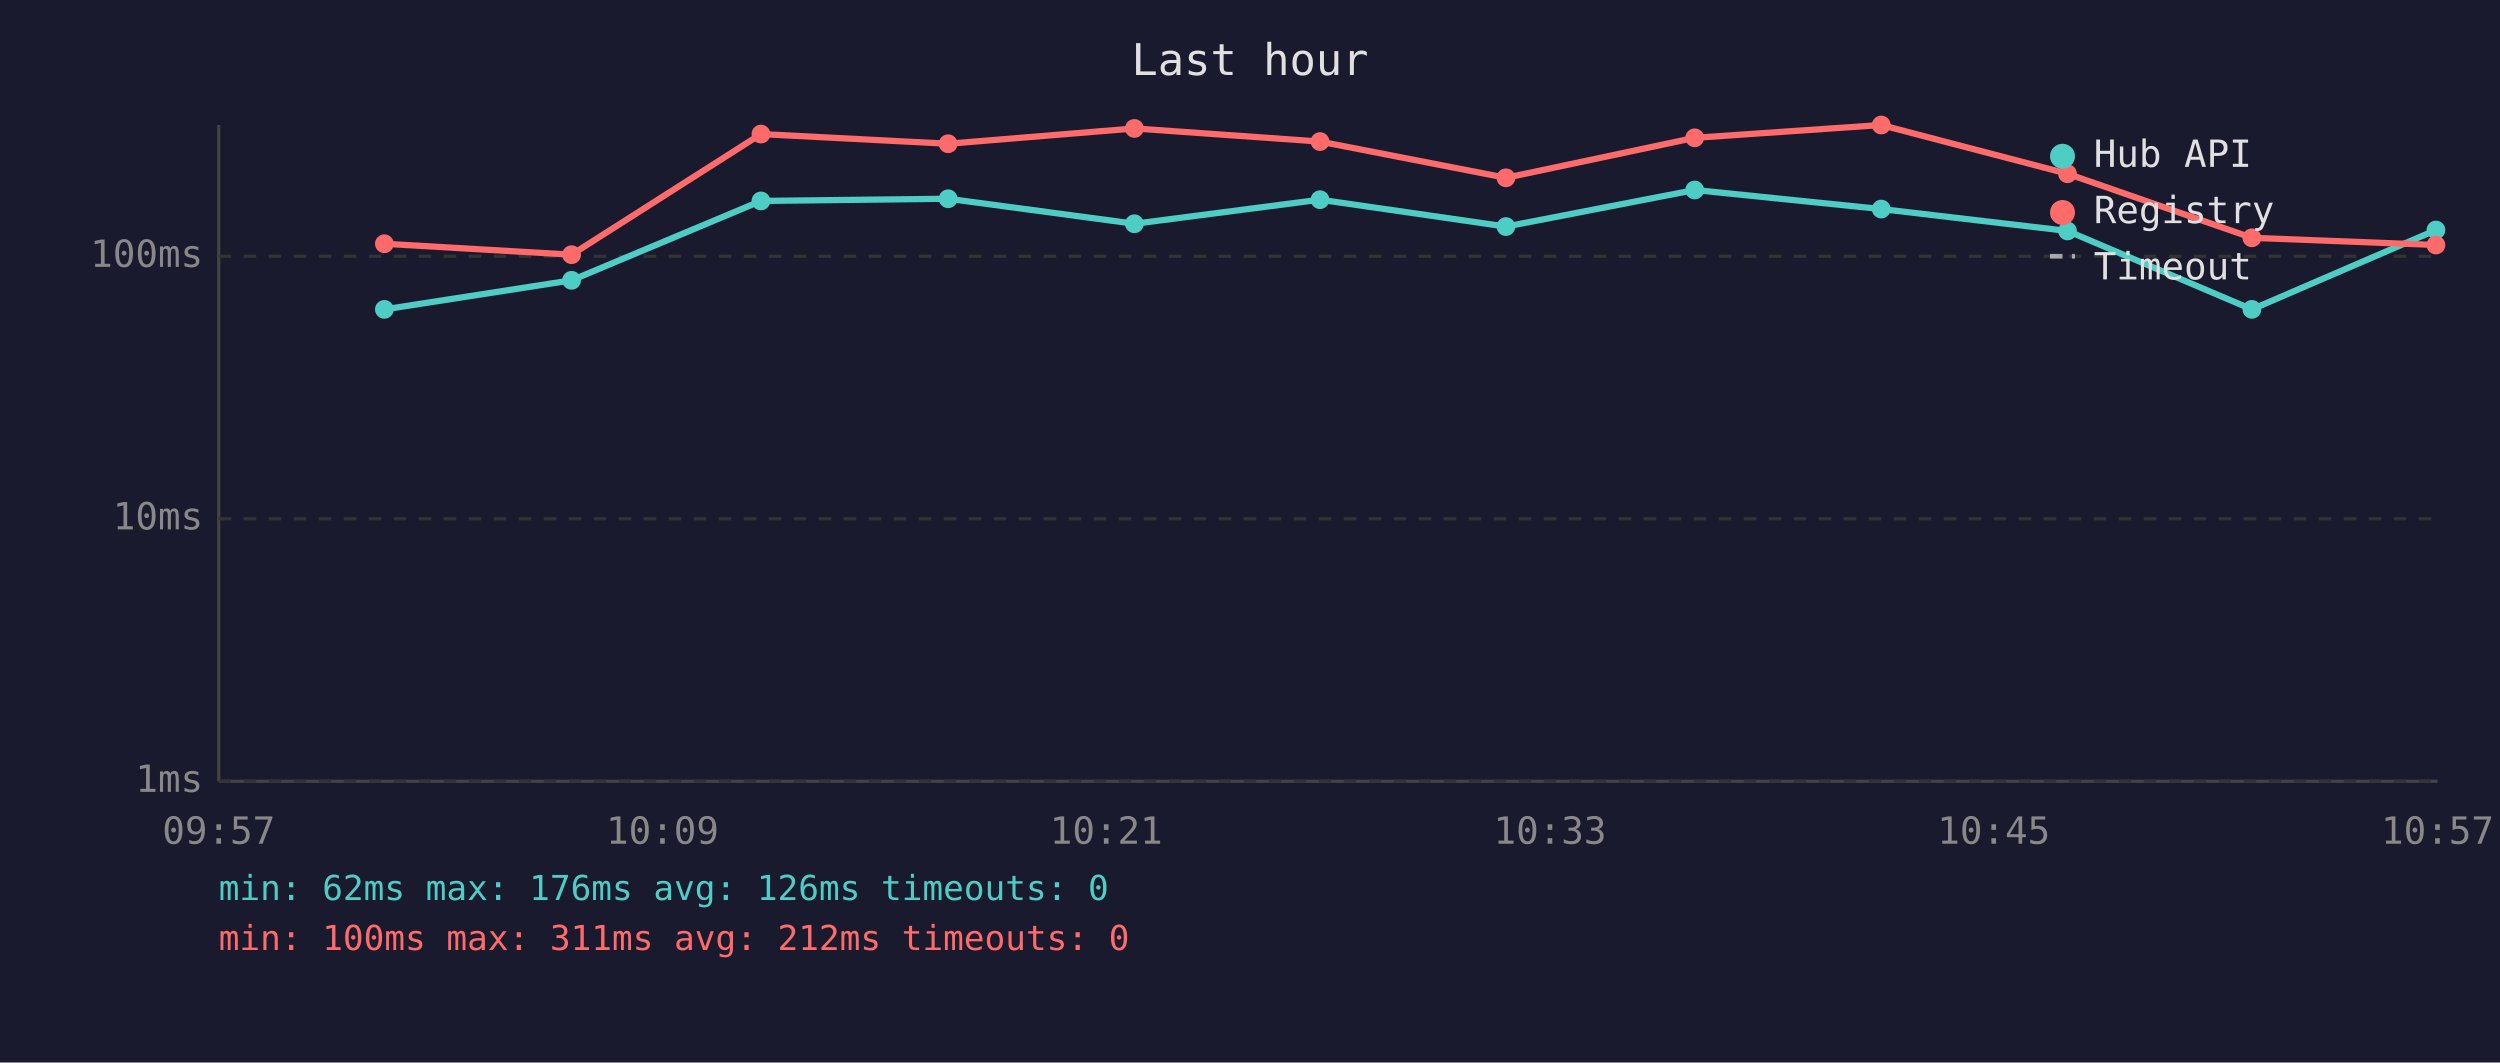
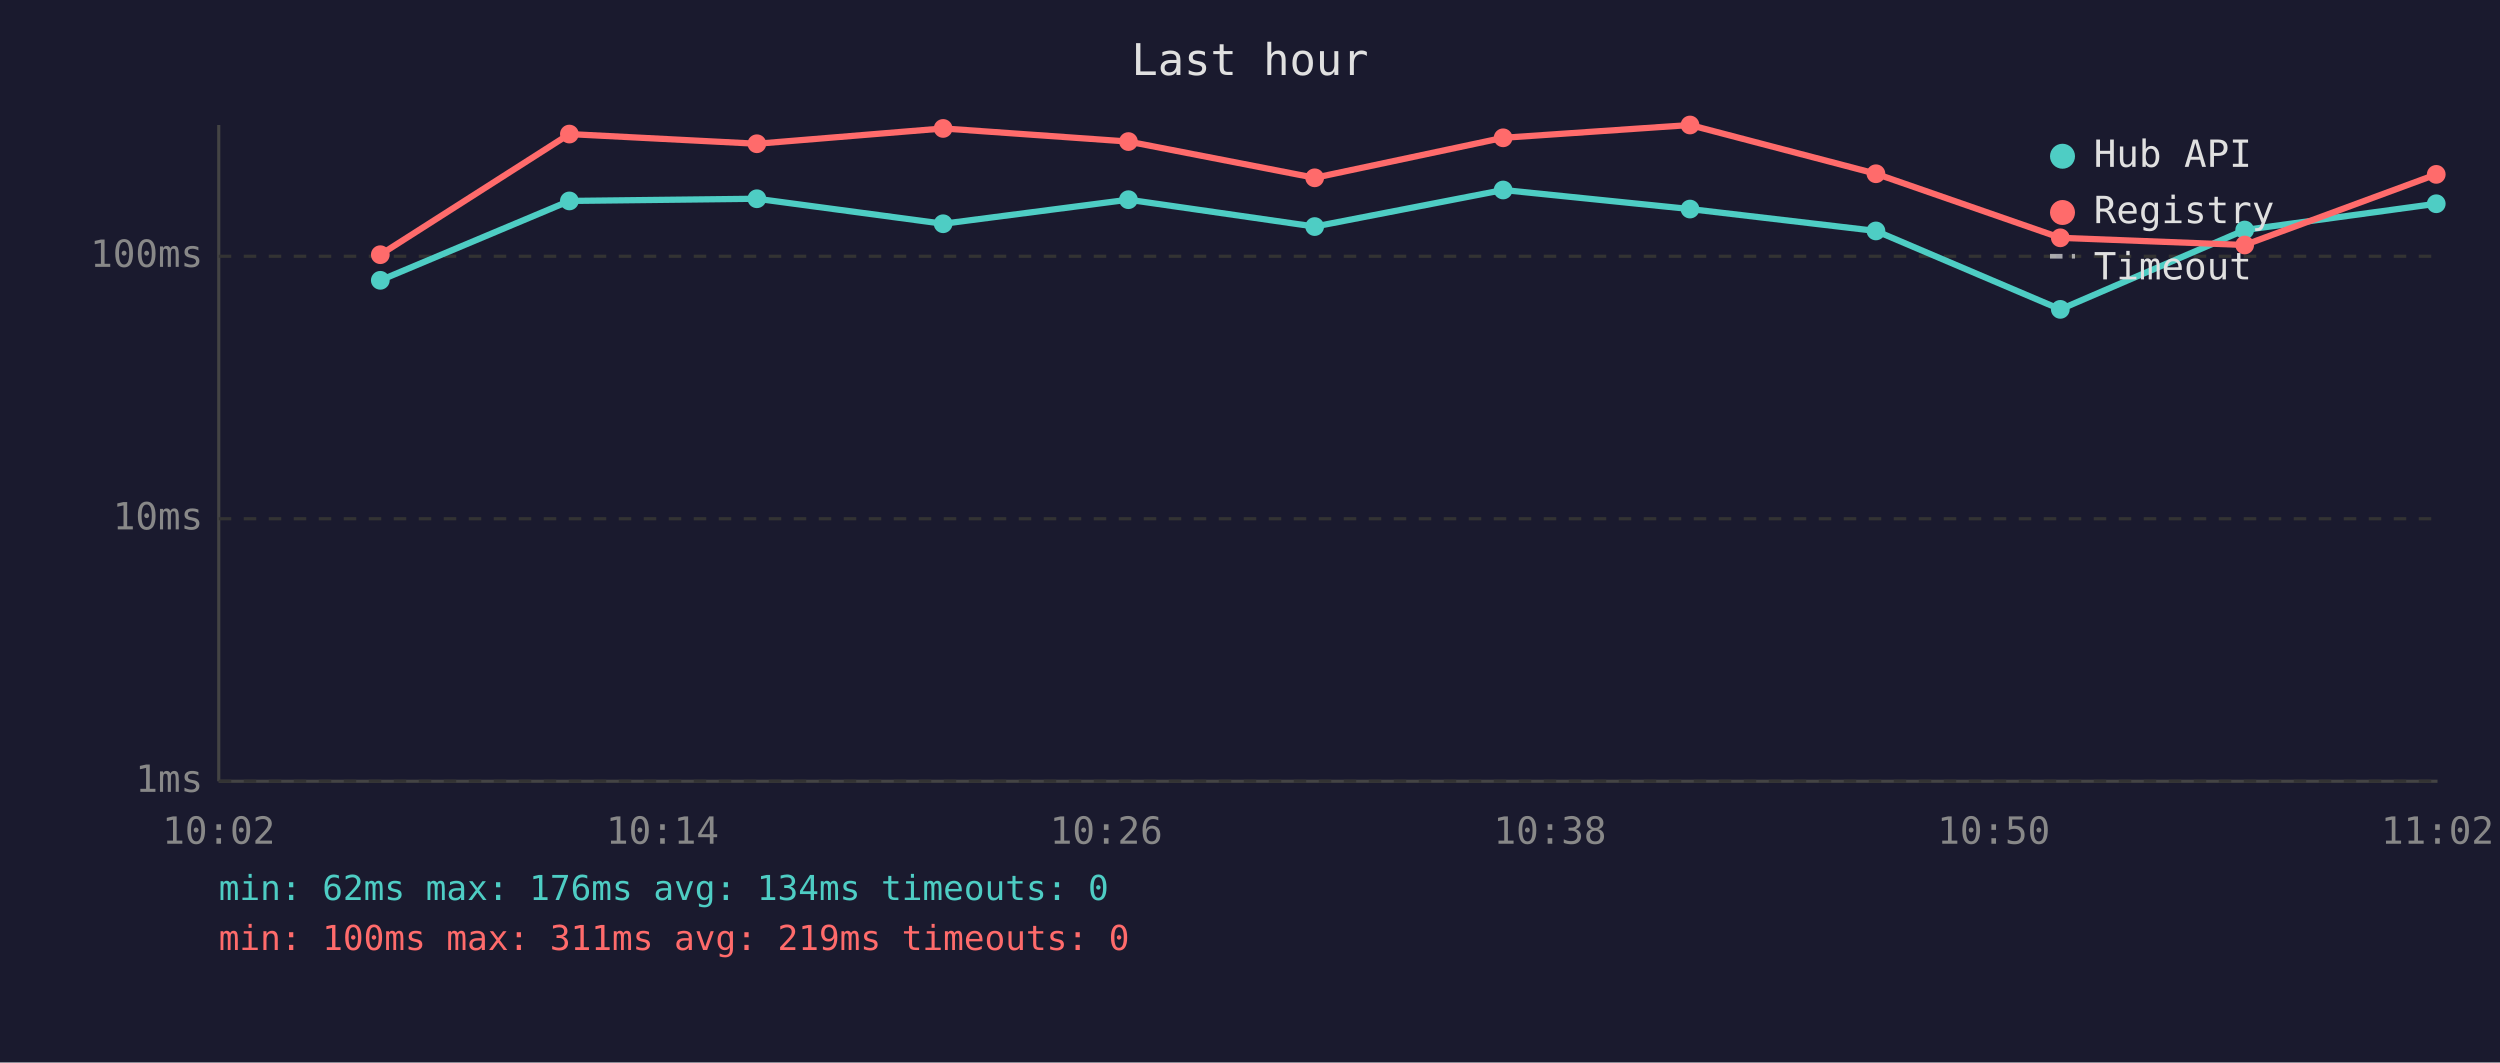
<svg xmlns="http://www.w3.org/2000/svg" viewBox="0 0 800 340" font-family="monospace" font-size="12">
  <rect width="800" height="340" fill="#1a1a2e" />
  <text x="400" y="24" fill="#e0e0e0" font-size="14" text-anchor="middle">Last hour</text>
  <line x1="70" y1="40" x2="70" y2="250" stroke="#444" stroke-width="1" />
  <line x1="70" y1="250" x2="780" y2="250" stroke="#444" stroke-width="1" />
  <line x1="70" y1="250" x2="780" y2="250" stroke="#333" stroke-width="1" stroke-dasharray="4" />
  <text x="65" y="250" fill="#888" text-anchor="end" dominant-baseline="middle">1ms</text>
  <line x1="70" y1="166" x2="780" y2="166" stroke="#333" stroke-width="1" stroke-dasharray="4" />
  <text x="65" y="166" fill="#888" text-anchor="end" dominant-baseline="middle">10ms</text>
  <line x1="70" y1="82" x2="780" y2="82" stroke="#333" stroke-width="1" stroke-dasharray="4" />
  <text x="65" y="82" fill="#888" text-anchor="end" dominant-baseline="middle">100ms</text>
-   <text x="70" y="270" fill="#888" text-anchor="middle">09:57</text>
-   <text x="212" y="270" fill="#888" text-anchor="middle">10:09</text>
-   <text x="354" y="270" fill="#888" text-anchor="middle">10:21</text>
-   <text x="496" y="270" fill="#888" text-anchor="middle">10:33</text>
-   <text x="638" y="270" fill="#888" text-anchor="middle">10:45</text>
-   <text x="780" y="270" fill="#888" text-anchor="middle">10:57</text>
-   <polyline points="123.0,99.0 182.9,89.7 243.5,64.3 303.4,63.6 363.0,71.6 422.4,63.9 481.9,72.5 542.3,60.8 602.0,66.9 661.6,73.9 720.6,99.0 779.5,73.6" fill="none" stroke="#4ecdc4" stroke-width="2" opacity="1" />
-   <circle cx="123.0" cy="99.0" r="3" fill="#4ecdc4" />
-   <circle cx="182.9" cy="89.7" r="3" fill="#4ecdc4" />
-   <circle cx="243.5" cy="64.3" r="3" fill="#4ecdc4" />
-   <circle cx="303.4" cy="63.6" r="3" fill="#4ecdc4" />
-   <circle cx="363.0" cy="71.6" r="3" fill="#4ecdc4" />
-   <circle cx="422.4" cy="63.9" r="3" fill="#4ecdc4" />
-   <circle cx="481.9" cy="72.5" r="3" fill="#4ecdc4" />
-   <circle cx="542.3" cy="60.8" r="3" fill="#4ecdc4" />
-   <circle cx="602.0" cy="66.9" r="3" fill="#4ecdc4" />
-   <circle cx="661.6" cy="73.9" r="3" fill="#4ecdc4" />
-   <circle cx="720.6" cy="99.0" r="3" fill="#4ecdc4" />
-   <circle cx="779.5" cy="73.6" r="3" fill="#4ecdc4" />
-   <polyline points="123.0,78.0 182.9,81.5 243.5,42.9 303.4,46.0 363.0,41.1 422.4,45.3 481.9,56.9 542.3,44.1 602.0,40.0 661.6,55.6 720.6,76.1 779.5,78.4" fill="none" stroke="#ff6b6b" stroke-width="2" opacity="1" />
-   <circle cx="123.0" cy="78.0" r="3" fill="#ff6b6b" />
-   <circle cx="182.9" cy="81.5" r="3" fill="#ff6b6b" />
-   <circle cx="243.5" cy="42.9" r="3" fill="#ff6b6b" />
-   <circle cx="303.4" cy="46.0" r="3" fill="#ff6b6b" />
-   <circle cx="363.0" cy="41.1" r="3" fill="#ff6b6b" />
-   <circle cx="422.4" cy="45.3" r="3" fill="#ff6b6b" />
-   <circle cx="481.9" cy="56.9" r="3" fill="#ff6b6b" />
-   <circle cx="542.3" cy="44.1" r="3" fill="#ff6b6b" />
-   <circle cx="602.0" cy="40.0" r="3" fill="#ff6b6b" />
-   <circle cx="661.6" cy="55.6" r="3" fill="#ff6b6b" />
-   <circle cx="720.6" cy="76.1" r="3" fill="#ff6b6b" />
-   <circle cx="779.5" cy="78.4" r="3" fill="#ff6b6b" />
+   <text x="70" y="270" fill="#888" text-anchor="middle">10:02</text>
+   <text x="212" y="270" fill="#888" text-anchor="middle">10:14</text>
+   <text x="354" y="270" fill="#888" text-anchor="middle">10:26</text>
+   <text x="496" y="270" fill="#888" text-anchor="middle">10:38</text>
+   <text x="638" y="270" fill="#888" text-anchor="middle">10:50</text>
+   <text x="780" y="270" fill="#888" text-anchor="middle">11:02</text>
+   <polyline points="121.7,89.7 182.2,64.3 242.2,63.6 301.8,71.6 361.1,63.9 420.7,72.5 481.0,60.8 540.8,66.9 600.3,73.9 659.3,99.0 718.3,73.6 779.6,65.2" fill="none" stroke="#4ecdc4" stroke-width="2" opacity="1" />
+   <circle cx="121.7" cy="89.7" r="3" fill="#4ecdc4" />
+   <circle cx="182.2" cy="64.3" r="3" fill="#4ecdc4" />
+   <circle cx="242.2" cy="63.6" r="3" fill="#4ecdc4" />
+   <circle cx="301.8" cy="71.6" r="3" fill="#4ecdc4" />
+   <circle cx="361.1" cy="63.9" r="3" fill="#4ecdc4" />
+   <circle cx="420.7" cy="72.5" r="3" fill="#4ecdc4" />
+   <circle cx="481.0" cy="60.8" r="3" fill="#4ecdc4" />
+   <circle cx="540.8" cy="66.9" r="3" fill="#4ecdc4" />
+   <circle cx="600.3" cy="73.9" r="3" fill="#4ecdc4" />
+   <circle cx="659.3" cy="99.0" r="3" fill="#4ecdc4" />
+   <circle cx="718.3" cy="73.6" r="3" fill="#4ecdc4" />
+   <circle cx="779.6" cy="65.2" r="3" fill="#4ecdc4" />
+   <polyline points="121.7,81.5 182.2,42.9 242.2,46.0 301.8,41.1 361.1,45.3 420.7,56.9 481.0,44.1 540.8,40.0 600.3,55.6 659.3,76.1 718.3,78.4 779.6,55.8" fill="none" stroke="#ff6b6b" stroke-width="2" opacity="1" />
+   <circle cx="121.7" cy="81.5" r="3" fill="#ff6b6b" />
+   <circle cx="182.2" cy="42.9" r="3" fill="#ff6b6b" />
+   <circle cx="242.2" cy="46.0" r="3" fill="#ff6b6b" />
+   <circle cx="301.8" cy="41.1" r="3" fill="#ff6b6b" />
+   <circle cx="361.1" cy="45.3" r="3" fill="#ff6b6b" />
+   <circle cx="420.7" cy="56.9" r="3" fill="#ff6b6b" />
+   <circle cx="481.0" cy="44.1" r="3" fill="#ff6b6b" />
+   <circle cx="540.8" cy="40.0" r="3" fill="#ff6b6b" />
+   <circle cx="600.3" cy="55.6" r="3" fill="#ff6b6b" />
+   <circle cx="659.3" cy="76.1" r="3" fill="#ff6b6b" />
+   <circle cx="718.3" cy="78.4" r="3" fill="#ff6b6b" />
+   <circle cx="779.6" cy="55.8" r="3" fill="#ff6b6b" />
  <circle cx="660" cy="50" r="4" fill="#4ecdc4" />
  <text x="670" y="50" fill="#e0e0e0" dominant-baseline="middle">Hub API</text>
  <circle cx="660" cy="68" r="4" fill="#ff6b6b" />
  <text x="670" y="68" fill="#e0e0e0" dominant-baseline="middle">Registry</text>
  <line x1="656" y1="82" x2="664" y2="82" stroke="#e0e0e0" stroke-width="1.5" stroke-dasharray="4,3" opacity="0.7" />
  <text x="670" y="86" fill="#e0e0e0" dominant-baseline="middle">Timeout</text>
-   <text x="70" y="288" fill="#4ecdc4" font-size="11">min: 62ms  max: 176ms  avg: 126ms  timeouts: 0</text>
-   <text x="70" y="304" fill="#ff6b6b" font-size="11">min: 100ms  max: 311ms  avg: 212ms  timeouts: 0</text>
+   <text x="70" y="288" fill="#4ecdc4" font-size="11">min: 62ms  max: 176ms  avg: 134ms  timeouts: 0</text>
+   <text x="70" y="304" fill="#ff6b6b" font-size="11">min: 100ms  max: 311ms  avg: 219ms  timeouts: 0</text>
</svg>
